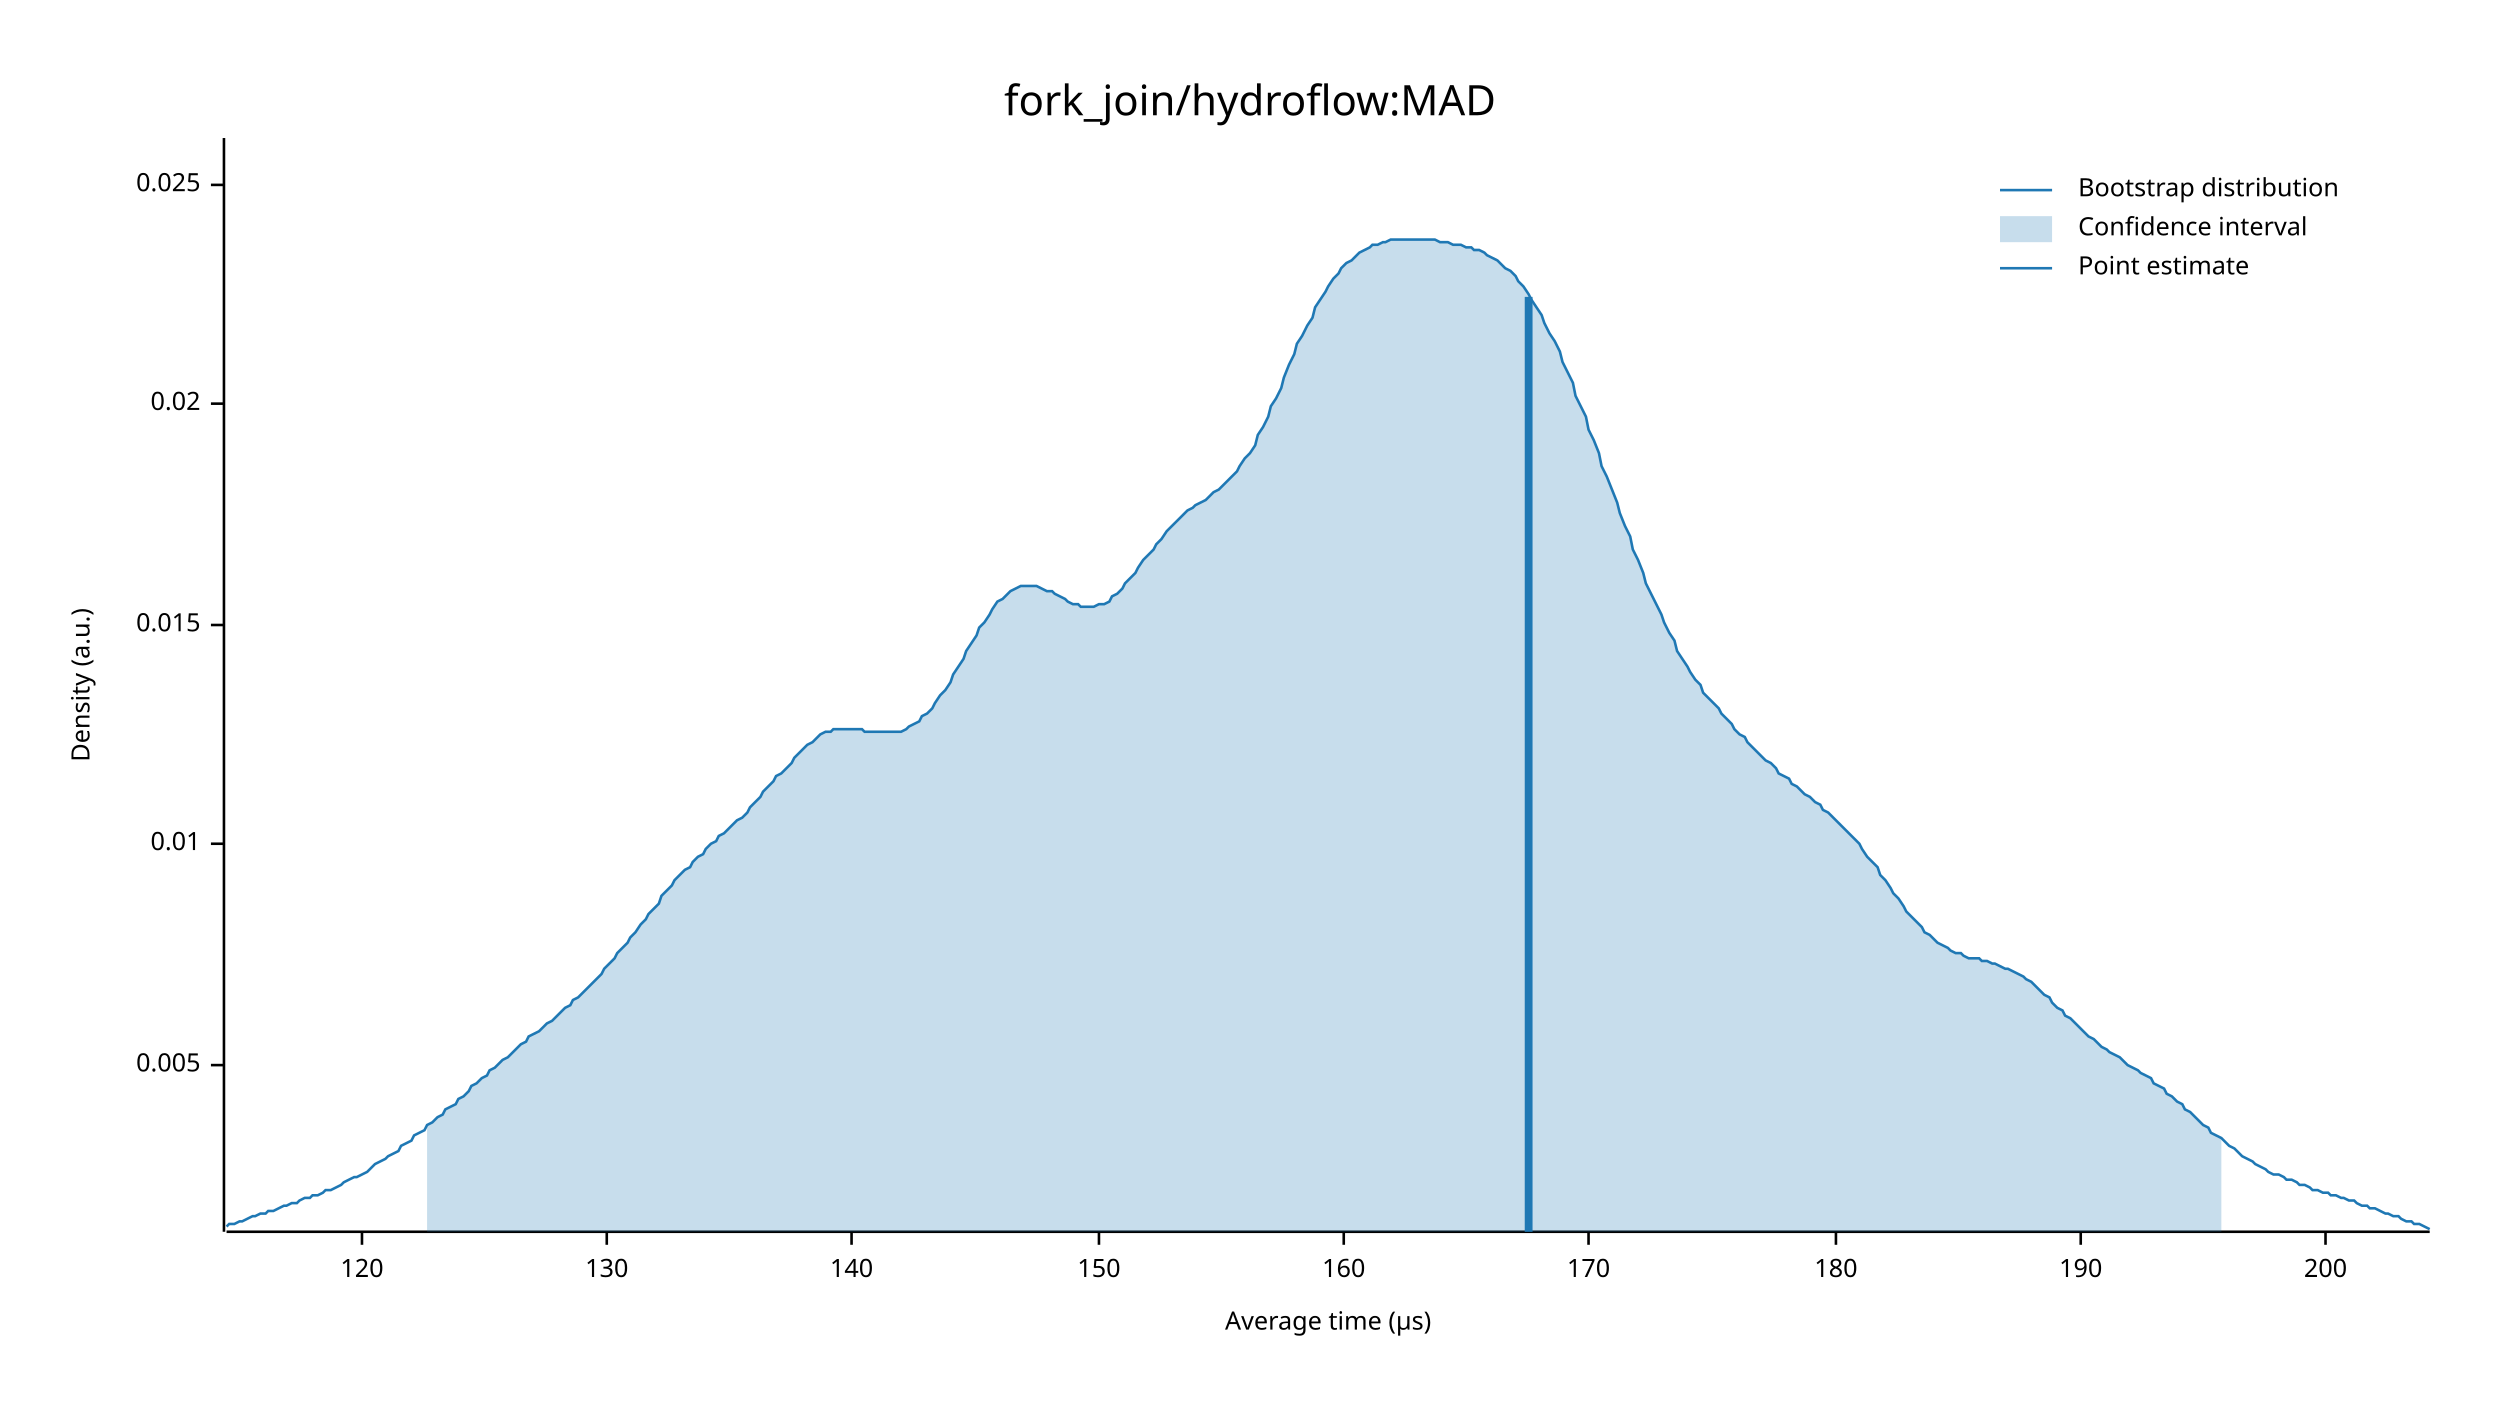
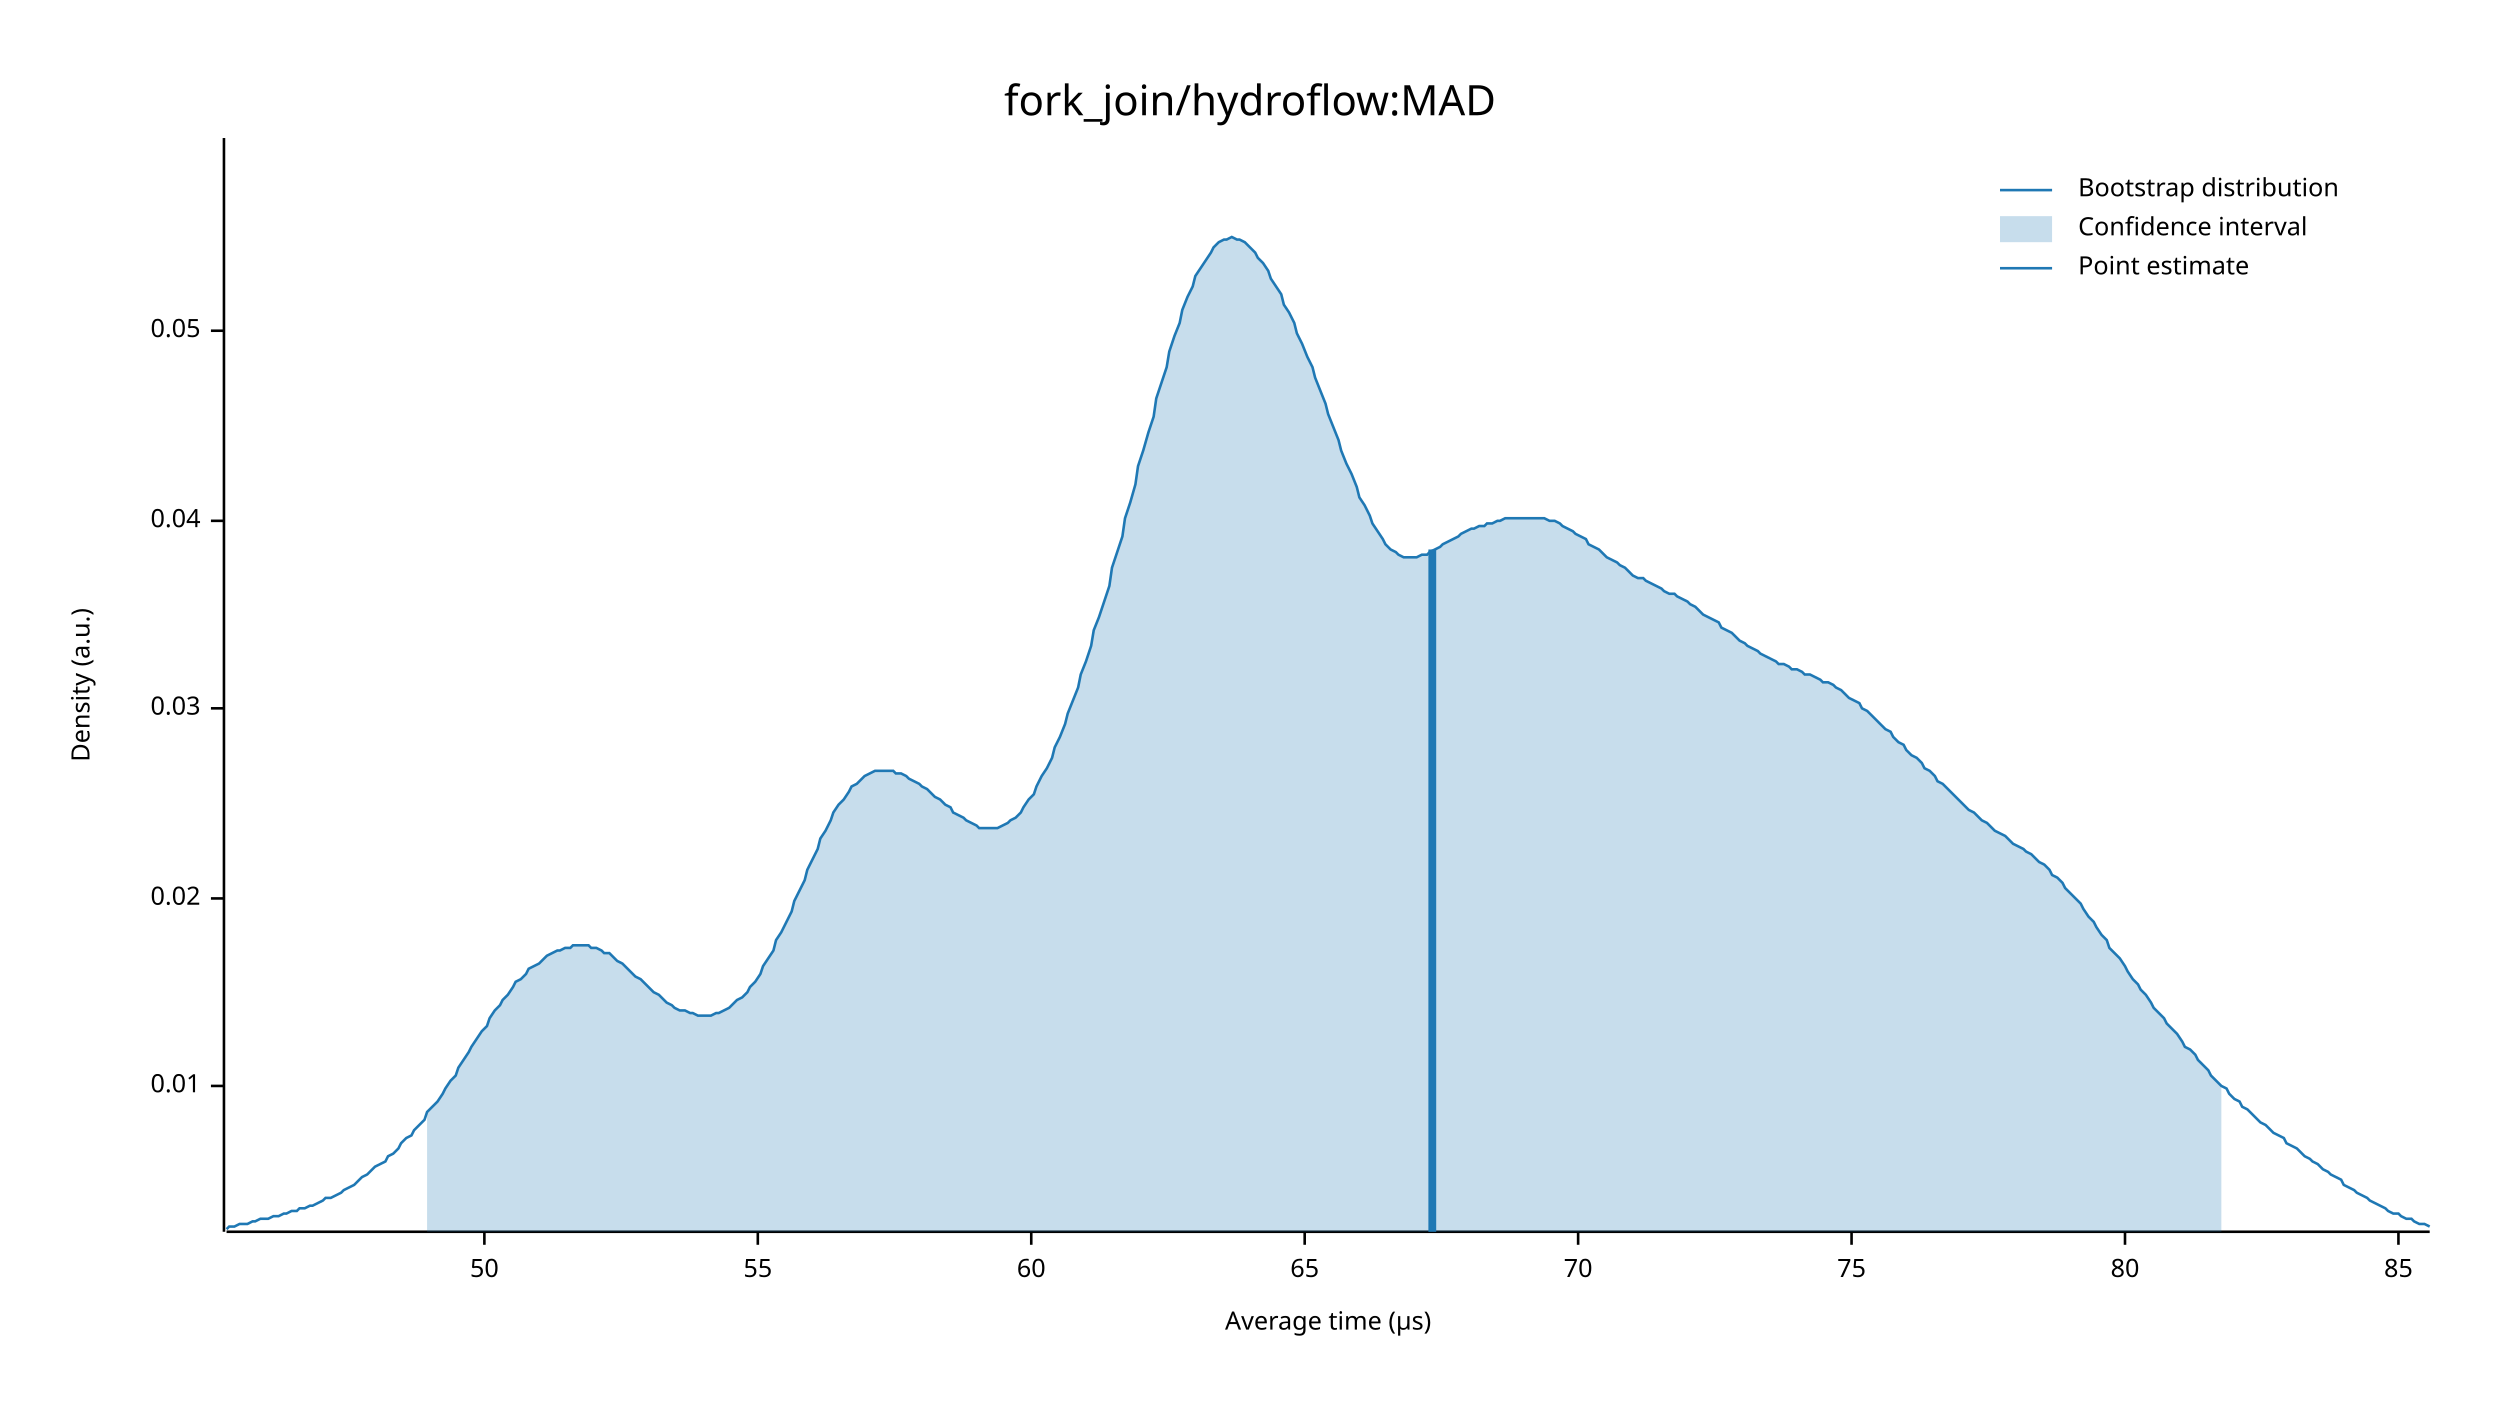
<svg xmlns="http://www.w3.org/2000/svg" width="960" height="540" viewBox="0 0 960 540">
  <text x="480" y="32" dy="0.76em" text-anchor="middle" font-family="sans-serif" font-size="16.129" opacity="1" fill="#000000">
fork_join/hydroflow:MAD
</text>
  <text x="27" y="263" dy="0.76em" text-anchor="middle" font-family="sans-serif" font-size="9.677" opacity="1" fill="#000000" transform="rotate(270, 27, 263)">
Density (a.u.)
</text>
  <text x="510" y="513" dy="-0.5ex" text-anchor="middle" font-family="sans-serif" font-size="9.677" opacity="1" fill="#000000">
Average time (µs)
</text>
  <polyline fill="none" opacity="1" stroke="#000000" stroke-width="1" points="86,53 86,473 " />
-   <text x="77" y="409" dy="0.5ex" text-anchor="end" font-family="sans-serif" font-size="9.677" opacity="1" fill="#000000">
- 0.005
- </text>
-   <polyline fill="none" opacity="1" stroke="#000000" stroke-width="1" points="81,409 86,409 " />
-   <text x="77" y="324" dy="0.5ex" text-anchor="end" font-family="sans-serif" font-size="9.677" opacity="1" fill="#000000">
+   <text x="77" y="417" dy="0.5ex" text-anchor="end" font-family="sans-serif" font-size="9.677" opacity="1" fill="#000000">
0.01
</text>
-   <polyline fill="none" opacity="1" stroke="#000000" stroke-width="1" points="81,324 86,324 " />
-   <text x="77" y="240" dy="0.5ex" text-anchor="end" font-family="sans-serif" font-size="9.677" opacity="1" fill="#000000">
- 0.015
- </text>
-   <polyline fill="none" opacity="1" stroke="#000000" stroke-width="1" points="81,240 86,240 " />
-   <text x="77" y="155" dy="0.5ex" text-anchor="end" font-family="sans-serif" font-size="9.677" opacity="1" fill="#000000">
+   <polyline fill="none" opacity="1" stroke="#000000" stroke-width="1" points="81,417 86,417 " />
+   <text x="77" y="345" dy="0.5ex" text-anchor="end" font-family="sans-serif" font-size="9.677" opacity="1" fill="#000000">
0.02
</text>
-   <polyline fill="none" opacity="1" stroke="#000000" stroke-width="1" points="81,155 86,155 " />
-   <text x="77" y="71" dy="0.5ex" text-anchor="end" font-family="sans-serif" font-size="9.677" opacity="1" fill="#000000">
- 0.025
+   <polyline fill="none" opacity="1" stroke="#000000" stroke-width="1" points="81,345 86,345 " />
+   <text x="77" y="272" dy="0.5ex" text-anchor="end" font-family="sans-serif" font-size="9.677" opacity="1" fill="#000000">
+ 0.03
</text>
-   <polyline fill="none" opacity="1" stroke="#000000" stroke-width="1" points="81,71 86,71 " />
+   <polyline fill="none" opacity="1" stroke="#000000" stroke-width="1" points="81,272 86,272 " />
+   <text x="77" y="200" dy="0.5ex" text-anchor="end" font-family="sans-serif" font-size="9.677" opacity="1" fill="#000000">
+ 0.04
+ </text>
+   <polyline fill="none" opacity="1" stroke="#000000" stroke-width="1" points="81,200 86,200 " />
+   <text x="77" y="127" dy="0.5ex" text-anchor="end" font-family="sans-serif" font-size="9.677" opacity="1" fill="#000000">
+ 0.05
+ </text>
+   <polyline fill="none" opacity="1" stroke="#000000" stroke-width="1" points="81,127 86,127 " />
  <polyline fill="none" opacity="1" stroke="#000000" stroke-width="1" points="87,473 933,473 " />
-   <text x="139" y="483" dy="0.76em" text-anchor="middle" font-family="sans-serif" font-size="9.677" opacity="1" fill="#000000">
- 120
+   <text x="186" y="483" dy="0.76em" text-anchor="middle" font-family="sans-serif" font-size="9.677" opacity="1" fill="#000000">
+ 50
</text>
-   <polyline fill="none" opacity="1" stroke="#000000" stroke-width="1" points="139,473 139,478 " />
-   <text x="233" y="483" dy="0.76em" text-anchor="middle" font-family="sans-serif" font-size="9.677" opacity="1" fill="#000000">
- 130
+   <polyline fill="none" opacity="1" stroke="#000000" stroke-width="1" points="186,473 186,478 " />
+   <text x="291" y="483" dy="0.76em" text-anchor="middle" font-family="sans-serif" font-size="9.677" opacity="1" fill="#000000">
+ 55
</text>
-   <polyline fill="none" opacity="1" stroke="#000000" stroke-width="1" points="233,473 233,478 " />
-   <text x="327" y="483" dy="0.76em" text-anchor="middle" font-family="sans-serif" font-size="9.677" opacity="1" fill="#000000">
- 140
+   <polyline fill="none" opacity="1" stroke="#000000" stroke-width="1" points="291,473 291,478 " />
+   <text x="396" y="483" dy="0.76em" text-anchor="middle" font-family="sans-serif" font-size="9.677" opacity="1" fill="#000000">
+ 60
</text>
-   <polyline fill="none" opacity="1" stroke="#000000" stroke-width="1" points="327,473 327,478 " />
-   <text x="422" y="483" dy="0.76em" text-anchor="middle" font-family="sans-serif" font-size="9.677" opacity="1" fill="#000000">
- 150
+   <polyline fill="none" opacity="1" stroke="#000000" stroke-width="1" points="396,473 396,478 " />
+   <text x="501" y="483" dy="0.76em" text-anchor="middle" font-family="sans-serif" font-size="9.677" opacity="1" fill="#000000">
+ 65
</text>
-   <polyline fill="none" opacity="1" stroke="#000000" stroke-width="1" points="422,473 422,478 " />
-   <text x="516" y="483" dy="0.76em" text-anchor="middle" font-family="sans-serif" font-size="9.677" opacity="1" fill="#000000">
- 160
+   <polyline fill="none" opacity="1" stroke="#000000" stroke-width="1" points="501,473 501,478 " />
+   <text x="606" y="483" dy="0.76em" text-anchor="middle" font-family="sans-serif" font-size="9.677" opacity="1" fill="#000000">
+ 70
</text>
-   <polyline fill="none" opacity="1" stroke="#000000" stroke-width="1" points="516,473 516,478 " />
-   <text x="610" y="483" dy="0.76em" text-anchor="middle" font-family="sans-serif" font-size="9.677" opacity="1" fill="#000000">
- 170
+   <polyline fill="none" opacity="1" stroke="#000000" stroke-width="1" points="606,473 606,478 " />
+   <text x="711" y="483" dy="0.76em" text-anchor="middle" font-family="sans-serif" font-size="9.677" opacity="1" fill="#000000">
+ 75
</text>
-   <polyline fill="none" opacity="1" stroke="#000000" stroke-width="1" points="610,473 610,478 " />
-   <text x="705" y="483" dy="0.76em" text-anchor="middle" font-family="sans-serif" font-size="9.677" opacity="1" fill="#000000">
- 180
+   <polyline fill="none" opacity="1" stroke="#000000" stroke-width="1" points="711,473 711,478 " />
+   <text x="816" y="483" dy="0.76em" text-anchor="middle" font-family="sans-serif" font-size="9.677" opacity="1" fill="#000000">
+ 80
</text>
-   <polyline fill="none" opacity="1" stroke="#000000" stroke-width="1" points="705,473 705,478 " />
-   <text x="799" y="483" dy="0.76em" text-anchor="middle" font-family="sans-serif" font-size="9.677" opacity="1" fill="#000000">
- 190
+   <polyline fill="none" opacity="1" stroke="#000000" stroke-width="1" points="816,473 816,478 " />
+   <text x="921" y="483" dy="0.76em" text-anchor="middle" font-family="sans-serif" font-size="9.677" opacity="1" fill="#000000">
+ 85
</text>
-   <polyline fill="none" opacity="1" stroke="#000000" stroke-width="1" points="799,473 799,478 " />
-   <text x="893" y="483" dy="0.76em" text-anchor="middle" font-family="sans-serif" font-size="9.677" opacity="1" fill="#000000">
- 200
- </text>
-   <polyline fill="none" opacity="1" stroke="#000000" stroke-width="1" points="893,473 893,478 " />
-   <polyline fill="none" opacity="1" stroke="#1F78B4" stroke-width="1" points="87,471 88,470 90,470 92,469 93,469 95,468 97,467 98,467 100,466 102,466 103,465 105,465 107,464 109,463 110,463 112,462 114,462 115,461 117,460 119,460 120,459 122,459 124,458 125,457 127,457 129,456 131,455 132,454 134,453 136,452 137,452 139,451 141,450 142,449 144,447 146,446 148,445 149,444 151,443 153,442 154,440 156,439 158,438 159,436 161,435 163,434 164,432 166,431 168,429 170,428 171,426 173,425 175,424 176,422 178,421 180,419 181,417 183,416 185,414 187,413 188,411 190,410 192,408 193,407 195,406 197,404 198,403 200,401 202,400 203,398 205,397 207,396 209,394 210,393 212,392 214,390 215,389 217,387 219,386 220,384 222,383 224,381 226,379 227,378 229,376 231,374 232,372 234,370 236,368 237,366 239,364 241,362 242,360 244,358 246,355 248,353 249,351 251,349 253,347 254,344 256,342 258,340 259,338 261,336 263,334 265,333 266,331 268,329 270,328 271,326 273,324 275,323 276,321 278,320 280,318 281,317 283,315 285,314 287,312 288,310 290,308 292,306 293,304 295,302 297,300 298,298 300,297 302,295 304,293 305,291 307,289 309,287 310,286 312,285 314,283 315,282 317,281 319,281 320,280 322,280 324,280 326,280 327,280 329,280 331,280 332,281 334,281 336,281 337,281 339,281 341,281 343,281 344,281 346,281 348,280 349,279 351,278 353,277 354,275 356,274 358,272 359,270 361,267 363,265 365,262 366,259 368,256 370,253 371,250 373,247 375,244 376,241 378,239 380,236 381,234 383,231 385,230 387,228 388,227 390,226 392,225 393,225 395,225 397,225 398,225 400,226 402,227 404,227 405,228 407,229 409,230 410,231 412,232 414,232 415,233 417,233 419,233 420,233 422,232 424,232 426,231 427,229 429,228 431,226 432,224 434,222 436,220 437,218 439,215 441,213 443,211 444,209 446,207 448,204 449,203 451,201 453,199 454,198 456,196 458,195 459,194 461,193 463,192 465,190 466,189 468,188 470,186 471,185 473,183 475,181 476,179 478,176 480,174 482,171 483,167 485,164 487,160 488,156 490,153 492,149 493,145 495,140 497,136 498,132 500,129 502,125 504,122 505,118 507,115 509,112 510,110 512,107 514,105 515,103 517,101 519,100 521,98 522,97 524,96 526,95 527,94 529,94 531,93 532,93 534,92 536,92 537,92 539,92 541,92 543,92 544,92 546,92 548,92 549,92 551,92 553,93 554,93 556,93 558,94 560,94 561,94 563,95 565,95 566,96 568,96 570,97 571,98 573,99 575,100 576,101 578,103 580,104 582,106 583,108 585,110 587,113 588,115 590,118 592,121 593,124 595,128 597,131 599,135 600,139 602,143 604,147 605,152 607,156 609,160 610,165 612,169 614,174 615,179 617,183 619,188 621,193 622,197 624,202 626,206 627,211 629,215 631,220 632,224 634,228 636,232 638,236 639,239 641,243 643,246 644,250 646,253 648,256 649,258 651,261 653,263 654,266 656,268 658,270 660,272 661,274 663,276 665,278 666,280 668,282 670,283 671,285 673,287 675,289 676,290 678,292 680,293 682,295 683,297 685,298 687,299 688,301 690,302 692,304 693,305 695,306 697,308 699,309 700,311 702,312 704,314 705,315 707,317 709,319 710,320 712,322 714,324 715,326 717,329 719,331 721,333 722,336 724,338 726,341 727,343 729,345 731,348 732,350 734,352 736,354 738,356 739,358 741,359 743,361 744,362 746,363 748,364 749,365 751,366 753,366 754,367 756,368 758,368 760,368 761,369 763,369 765,370 766,370 768,371 770,372 771,372 773,373 775,374 777,375 778,376 780,377 782,379 783,380 785,382 787,383 788,385 790,387 792,388 793,390 795,391 797,393 799,395 800,396 802,398 804,399 805,400 807,402 809,403 810,404 812,405 814,406 816,408 817,409 819,410 821,411 822,412 824,413 826,414 827,416 829,417 831,418 832,420 834,421 836,423 838,424 839,426 841,427 843,429 844,430 846,432 848,433 849,435 851,436 853,437 855,439 856,440 858,441 860,443 861,444 863,445 865,446 866,447 868,448 870,449 871,450 873,451 875,451 877,452 878,453 880,453 882,454 883,455 885,455 887,456 888,457 890,457 892,458 894,458 895,459 897,459 899,460 900,460 902,461 904,461 905,462 907,463 909,463 910,464 912,464 914,465 916,466 917,466 919,467 921,467 922,468 924,469 926,469 927,470 929,470 931,471 933,472 " />
-   <polygon opacity="0.25" fill="#1F78B4" points="164,432 166,431 168,429 170,428 171,426 173,425 175,424 176,422 178,421 180,419 181,417 183,416 185,414 187,413 188,411 190,410 192,408 193,407 195,406 197,404 198,403 200,401 202,400 203,398 205,397 207,396 209,394 210,393 212,392 214,390 215,389 217,387 219,386 220,384 222,383 224,381 226,379 227,378 229,376 231,374 232,372 234,370 236,368 237,366 239,364 241,362 242,360 244,358 246,355 248,353 249,351 251,349 253,347 254,344 256,342 258,340 259,338 261,336 263,334 265,333 266,331 268,329 270,328 271,326 273,324 275,323 276,321 278,320 280,318 281,317 283,315 285,314 287,312 288,310 290,308 292,306 293,304 295,302 297,300 298,298 300,297 302,295 304,293 305,291 307,289 309,287 310,286 312,285 314,283 315,282 317,281 319,281 320,280 322,280 324,280 326,280 327,280 329,280 331,280 332,281 334,281 336,281 337,281 339,281 341,281 343,281 344,281 346,281 348,280 349,279 351,278 353,277 354,275 356,274 358,272 359,270 361,267 363,265 365,262 366,259 368,256 370,253 371,250 373,247 375,244 376,241 378,239 380,236 381,234 383,231 385,230 387,228 388,227 390,226 392,225 393,225 395,225 397,225 398,225 400,226 402,227 404,227 405,228 407,229 409,230 410,231 412,232 414,232 415,233 417,233 419,233 420,233 422,232 424,232 426,231 427,229 429,228 431,226 432,224 434,222 436,220 437,218 439,215 441,213 443,211 444,209 446,207 448,204 449,203 451,201 453,199 454,198 456,196 458,195 459,194 461,193 463,192 465,190 466,189 468,188 470,186 471,185 473,183 475,181 476,179 478,176 480,174 482,171 483,167 485,164 487,160 488,156 490,153 492,149 493,145 495,140 497,136 498,132 500,129 502,125 504,122 505,118 507,115 509,112 510,110 512,107 514,105 515,103 517,101 519,100 521,98 522,97 524,96 526,95 527,94 529,94 531,93 532,93 534,92 536,92 537,92 539,92 541,92 543,92 544,92 546,92 548,92 549,92 551,92 553,93 554,93 556,93 558,94 560,94 561,94 563,95 565,95 566,96 568,96 570,97 571,98 573,99 575,100 576,101 578,103 580,104 582,106 583,108 585,110 587,113 588,115 590,118 592,121 593,124 595,128 597,131 599,135 600,139 602,143 604,147 605,152 607,156 609,160 610,165 612,169 614,174 615,179 617,183 619,188 621,193 622,197 624,202 626,206 627,211 629,215 631,220 632,224 634,228 636,232 638,236 639,239 641,243 643,246 644,250 646,253 648,256 649,258 651,261 653,263 654,266 656,268 658,270 660,272 661,274 663,276 665,278 666,280 668,282 670,283 671,285 673,287 675,289 676,290 678,292 680,293 682,295 683,297 685,298 687,299 688,301 690,302 692,304 693,305 695,306 697,308 699,309 700,311 702,312 704,314 705,315 707,317 709,319 710,320 712,322 714,324 715,326 717,329 719,331 721,333 722,336 724,338 726,341 727,343 729,345 731,348 732,350 734,352 736,354 738,356 739,358 741,359 743,361 744,362 746,363 748,364 749,365 751,366 753,366 754,367 756,368 758,368 760,368 761,369 763,369 765,370 766,370 768,371 770,372 771,372 773,373 775,374 777,375 778,376 780,377 782,379 783,380 785,382 787,383 788,385 790,387 792,388 793,390 795,391 797,393 799,395 800,396 802,398 804,399 805,400 807,402 809,403 810,404 812,405 814,406 816,408 817,409 819,410 821,411 822,412 824,413 826,414 827,416 829,417 831,418 832,420 834,421 836,423 838,424 839,426 841,427 843,429 844,430 846,432 848,433 849,435 851,436 853,437 853,473 164,473 " />
-   <polyline fill="none" opacity="1" stroke="#1F78B4" stroke-width="3" points="587,473 587,114 " />
+   <polyline fill="none" opacity="1" stroke="#000000" stroke-width="1" points="921,473 921,478 " />
+   <polyline fill="none" opacity="1" stroke="#1F78B4" stroke-width="1" points="87,472 88,471 90,471 92,470 93,470 95,470 97,469 98,469 100,468 102,468 103,468 105,467 107,467 109,466 110,466 112,465 114,465 115,464 117,464 119,463 120,463 122,462 124,461 125,460 127,460 129,459 131,458 132,457 134,456 136,455 137,454 139,452 141,451 142,450 144,448 146,447 148,446 149,444 151,443 153,441 154,439 156,437 158,436 159,434 161,432 163,430 164,427 166,425 168,423 170,420 171,418 173,415 175,413 176,410 178,407 180,404 181,402 183,399 185,396 187,394 188,391 190,388 192,386 193,384 195,382 197,379 198,377 200,376 202,374 203,372 205,371 207,370 209,368 210,367 212,366 214,365 215,365 217,364 219,364 220,363 222,363 224,363 226,363 227,364 229,364 231,365 232,366 234,366 236,368 237,369 239,370 241,372 242,373 244,375 246,376 248,378 249,379 251,381 253,382 254,383 256,385 258,386 259,387 261,388 263,388 265,389 266,389 268,390 270,390 271,390 273,390 275,389 276,389 278,388 280,387 281,386 283,384 285,383 287,381 288,379 290,377 292,374 293,371 295,368 297,365 298,361 300,358 302,354 304,350 305,346 307,342 309,338 310,334 312,330 314,326 315,322 317,319 319,315 320,312 322,309 324,307 326,304 327,302 329,301 331,299 332,298 334,297 336,296 337,296 339,296 341,296 343,296 344,297 346,297 348,298 349,299 351,300 353,301 354,302 356,303 358,305 359,306 361,307 363,309 365,310 366,312 368,313 370,314 371,315 373,316 375,317 376,318 378,318 380,318 381,318 383,318 385,317 387,316 388,315 390,314 392,312 393,310 395,307 397,305 398,302 400,298 402,295 404,291 405,287 407,283 409,278 410,274 412,269 414,264 415,259 417,254 419,248 420,242 422,237 424,231 426,225 427,218 429,212 431,206 432,199 434,193 436,186 437,179 439,173 441,166 443,160 444,153 446,147 448,141 449,135 451,129 453,124 454,119 456,114 458,110 459,106 461,103 463,100 465,97 466,95 468,93 470,92 471,92 473,91 475,92 476,92 478,93 480,95 482,97 483,99 485,101 487,104 488,107 490,110 492,113 493,117 495,120 497,124 498,128 500,132 502,137 504,141 505,145 507,150 509,155 510,159 512,164 514,169 515,173 517,178 519,182 521,187 522,191 524,194 526,198 527,201 529,204 531,207 532,209 534,211 536,212 537,213 539,214 541,214 543,214 544,214 546,213 548,213 549,212 551,211 553,210 554,209 556,208 558,207 560,206 561,205 563,204 565,203 566,203 568,202 570,202 571,201 573,201 575,200 576,200 578,199 580,199 582,199 583,199 585,199 587,199 588,199 590,199 592,199 593,199 595,200 597,200 599,201 600,202 602,203 604,204 605,205 607,206 609,207 610,209 612,210 614,211 615,212 617,214 619,215 621,216 622,217 624,218 626,220 627,221 629,222 631,222 632,223 634,224 636,225 638,226 639,227 641,228 643,228 644,229 646,230 648,231 649,232 651,233 653,235 654,236 656,237 658,238 660,239 661,241 663,242 665,243 666,244 668,246 670,247 671,248 673,249 675,250 676,251 678,252 680,253 682,254 683,255 685,255 687,256 688,257 690,257 692,258 693,259 695,259 697,260 699,261 700,262 702,262 704,263 705,264 707,265 709,267 710,268 712,269 714,270 715,272 717,273 719,275 721,277 722,278 724,280 726,281 727,283 729,285 731,286 732,288 734,290 736,291 738,293 739,295 741,296 743,298 744,300 746,301 748,303 749,304 751,306 753,308 754,309 756,311 758,312 760,314 761,315 763,316 765,318 766,319 768,320 770,321 771,322 773,324 775,325 777,326 778,327 780,328 782,330 783,331 785,332 787,334 788,336 790,337 792,339 793,341 795,343 797,345 799,347 800,349 802,352 804,354 805,356 807,359 809,361 810,364 812,366 814,368 816,371 817,373 819,376 821,378 822,380 824,382 826,385 827,387 829,389 831,391 832,393 834,395 836,397 838,400 839,402 841,403 843,405 844,407 846,409 848,411 849,413 851,415 853,417 855,418 856,420 858,422 860,423 861,425 863,426 865,428 866,429 868,431 870,432 871,433 873,435 875,436 877,437 878,439 880,440 882,441 883,442 885,444 887,445 888,446 890,447 892,449 894,450 895,451 897,452 899,453 900,455 902,456 904,457 905,458 907,459 909,460 910,461 912,462 914,463 916,464 917,465 919,466 921,466 922,467 924,468 926,468 927,469 929,470 931,470 933,471 " />
+   <polygon opacity="0.25" fill="#1F78B4" points="164,427 166,425 168,423 170,420 171,418 173,415 175,413 176,410 178,407 180,404 181,402 183,399 185,396 187,394 188,391 190,388 192,386 193,384 195,382 197,379 198,377 200,376 202,374 203,372 205,371 207,370 209,368 210,367 212,366 214,365 215,365 217,364 219,364 220,363 222,363 224,363 226,363 227,364 229,364 231,365 232,366 234,366 236,368 237,369 239,370 241,372 242,373 244,375 246,376 248,378 249,379 251,381 253,382 254,383 256,385 258,386 259,387 261,388 263,388 265,389 266,389 268,390 270,390 271,390 273,390 275,389 276,389 278,388 280,387 281,386 283,384 285,383 287,381 288,379 290,377 292,374 293,371 295,368 297,365 298,361 300,358 302,354 304,350 305,346 307,342 309,338 310,334 312,330 314,326 315,322 317,319 319,315 320,312 322,309 324,307 326,304 327,302 329,301 331,299 332,298 334,297 336,296 337,296 339,296 341,296 343,296 344,297 346,297 348,298 349,299 351,300 353,301 354,302 356,303 358,305 359,306 361,307 363,309 365,310 366,312 368,313 370,314 371,315 373,316 375,317 376,318 378,318 380,318 381,318 383,318 385,317 387,316 388,315 390,314 392,312 393,310 395,307 397,305 398,302 400,298 402,295 404,291 405,287 407,283 409,278 410,274 412,269 414,264 415,259 417,254 419,248 420,242 422,237 424,231 426,225 427,218 429,212 431,206 432,199 434,193 436,186 437,179 439,173 441,166 443,160 444,153 446,147 448,141 449,135 451,129 453,124 454,119 456,114 458,110 459,106 461,103 463,100 465,97 466,95 468,93 470,92 471,92 473,91 475,92 476,92 478,93 480,95 482,97 483,99 485,101 487,104 488,107 490,110 492,113 493,117 495,120 497,124 498,128 500,132 502,137 504,141 505,145 507,150 509,155 510,159 512,164 514,169 515,173 517,178 519,182 521,187 522,191 524,194 526,198 527,201 529,204 531,207 532,209 534,211 536,212 537,213 539,214 541,214 543,214 544,214 546,213 548,213 549,212 551,211 553,210 554,209 556,208 558,207 560,206 561,205 563,204 565,203 566,203 568,202 570,202 571,201 573,201 575,200 576,200 578,199 580,199 582,199 583,199 585,199 587,199 588,199 590,199 592,199 593,199 595,200 597,200 599,201 600,202 602,203 604,204 605,205 607,206 609,207 610,209 612,210 614,211 615,212 617,214 619,215 621,216 622,217 624,218 626,220 627,221 629,222 631,222 632,223 634,224 636,225 638,226 639,227 641,228 643,228 644,229 646,230 648,231 649,232 651,233 653,235 654,236 656,237 658,238 660,239 661,241 663,242 665,243 666,244 668,246 670,247 671,248 673,249 675,250 676,251 678,252 680,253 682,254 683,255 685,255 687,256 688,257 690,257 692,258 693,259 695,259 697,260 699,261 700,262 702,262 704,263 705,264 707,265 709,267 710,268 712,269 714,270 715,272 717,273 719,275 721,277 722,278 724,280 726,281 727,283 729,285 731,286 732,288 734,290 736,291 738,293 739,295 741,296 743,298 744,300 746,301 748,303 749,304 751,306 753,308 754,309 756,311 758,312 760,314 761,315 763,316 765,318 766,319 768,320 770,321 771,322 773,324 775,325 777,326 778,327 780,328 782,330 783,331 785,332 787,334 788,336 790,337 792,339 793,341 795,343 797,345 799,347 800,349 802,352 804,354 805,356 807,359 809,361 810,364 812,366 814,368 816,371 817,373 819,376 821,378 822,380 824,382 826,385 827,387 829,389 831,391 832,393 834,395 836,397 838,400 839,402 841,403 843,405 844,407 846,409 848,411 849,413 851,415 853,417 853,473 164,473 " />
+   <polyline fill="none" opacity="1" stroke="#1F78B4" stroke-width="3" points="550,473 550,211 " />
  <text x="798" y="68" dy="0.76em" text-anchor="start" font-family="sans-serif" font-size="9.677" opacity="1" fill="#000000">
Bootstrap distribution
</text>
  <text x="798" y="83" dy="0.76em" text-anchor="start" font-family="sans-serif" font-size="9.677" opacity="1" fill="#000000">
Confidence interval
</text>
  <text x="798" y="98" dy="0.76em" text-anchor="start" font-family="sans-serif" font-size="9.677" opacity="1" fill="#000000">
Point estimate
</text>
  <polyline fill="none" opacity="1" stroke="#1F78B4" stroke-width="1" points="768,73 788,73 " />
  <rect x="768" y="83" width="20" height="10" opacity="0.25" fill="#1F78B4" stroke="none" />
  <polyline fill="none" opacity="1" stroke="#1F78B4" stroke-width="1" points="768,103 788,103 " />
</svg>
